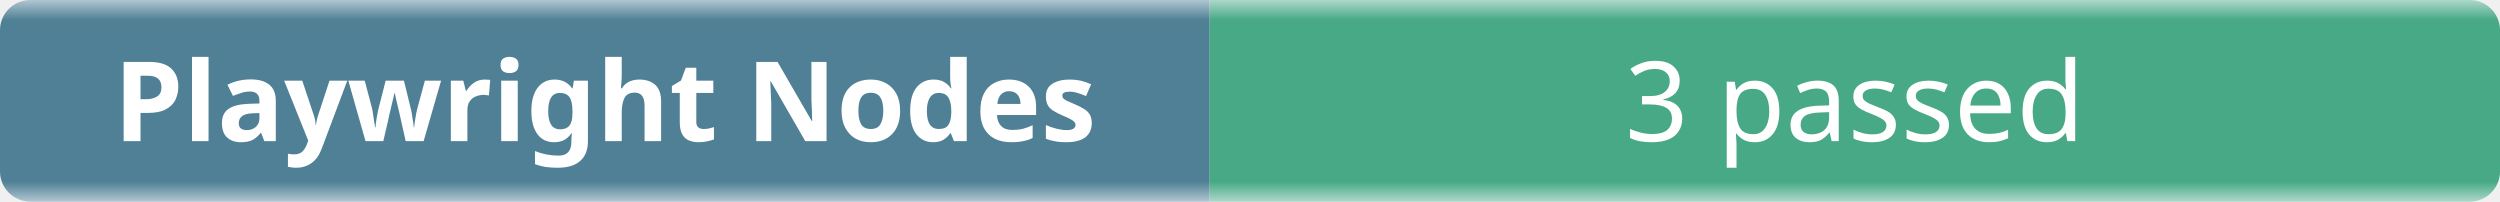
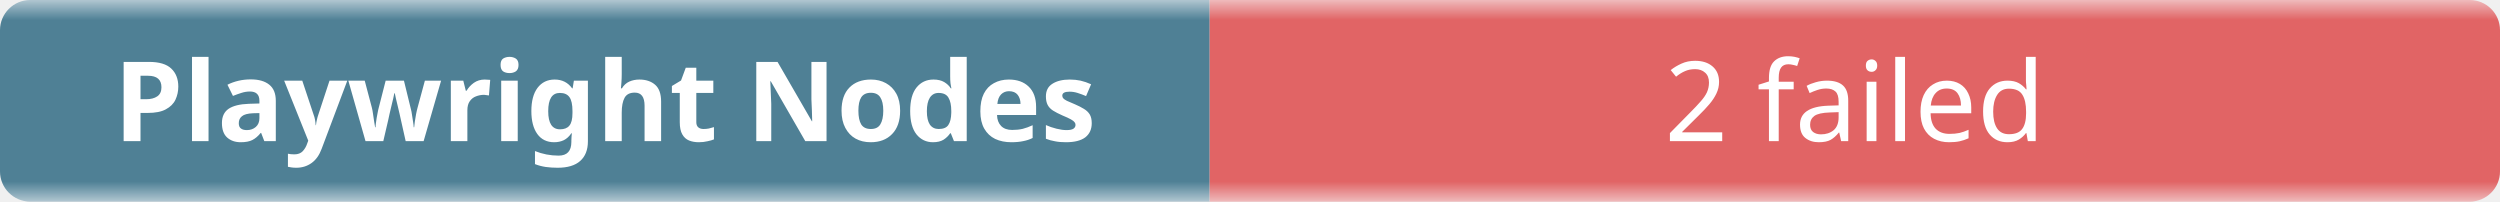
- <svg xmlns="http://www.w3.org/2000/svg" width="248" height="20" role="img" aria-label="Playwright Nodes: 3 passed">
+ <svg xmlns="http://www.w3.org/2000/svg" width="248" height="20" role="img" aria-label="Playwright Nodes: 2 failed">
  <linearGradient id="b" x2="0" y2="100%">
    <stop offset="0" stop-color="#f8fafc" stop-opacity=".7" />
    <stop offset=".1" stop-color="#eef2f7" stop-opacity=".3" />
    <stop offset=".9" stop-color="#eef2f7" stop-opacity=".3" />
    <stop offset="1" stop-color="#f8fafc" stop-opacity=".7" />
  </linearGradient>
  <mask id="m">
    <rect width="248" height="20" rx="3" fill="#fff" />
  </mask>
  <g mask="url(#m)">
    <rect width="120" height="20" fill="#0b4f6c" />
-     <rect x="120" width="128" height="20" fill="#008a56" />
+     <rect x="120" width="128" height="20" fill="#dc2626" />
    <rect width="248" height="20" fill="url(#b)" />
  </g>
  <g fill="#fff" text-anchor="middle" font-family="ui-sans-serif,system-ui,sans-serif" font-size="11">
    <text x="60" y="14" font-weight="600">Playwright Nodes</text>
-     <text x="184" y="14">3 passed</text>
+     <text x="184" y="14">2 failed</text>
  </g>
</svg>
